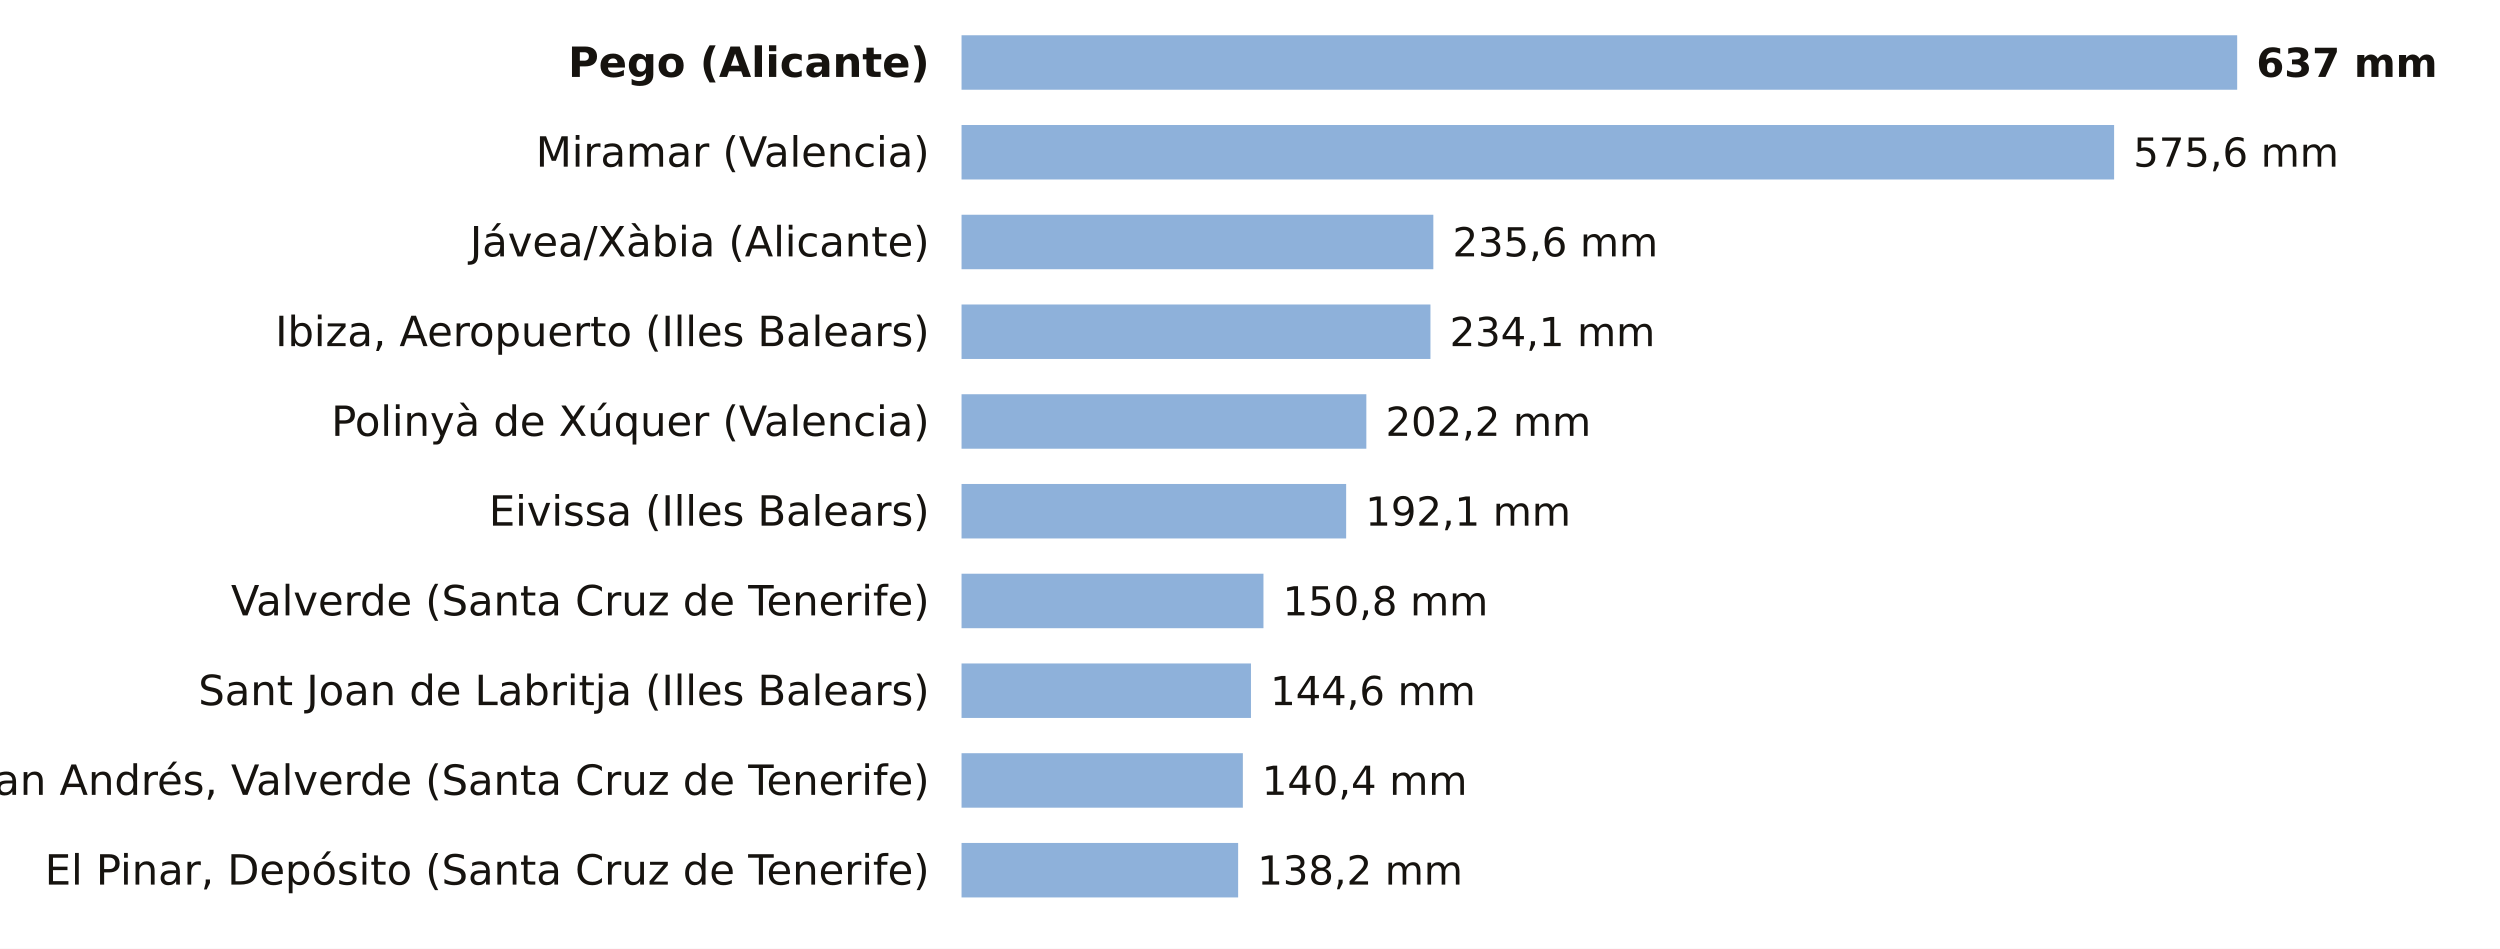
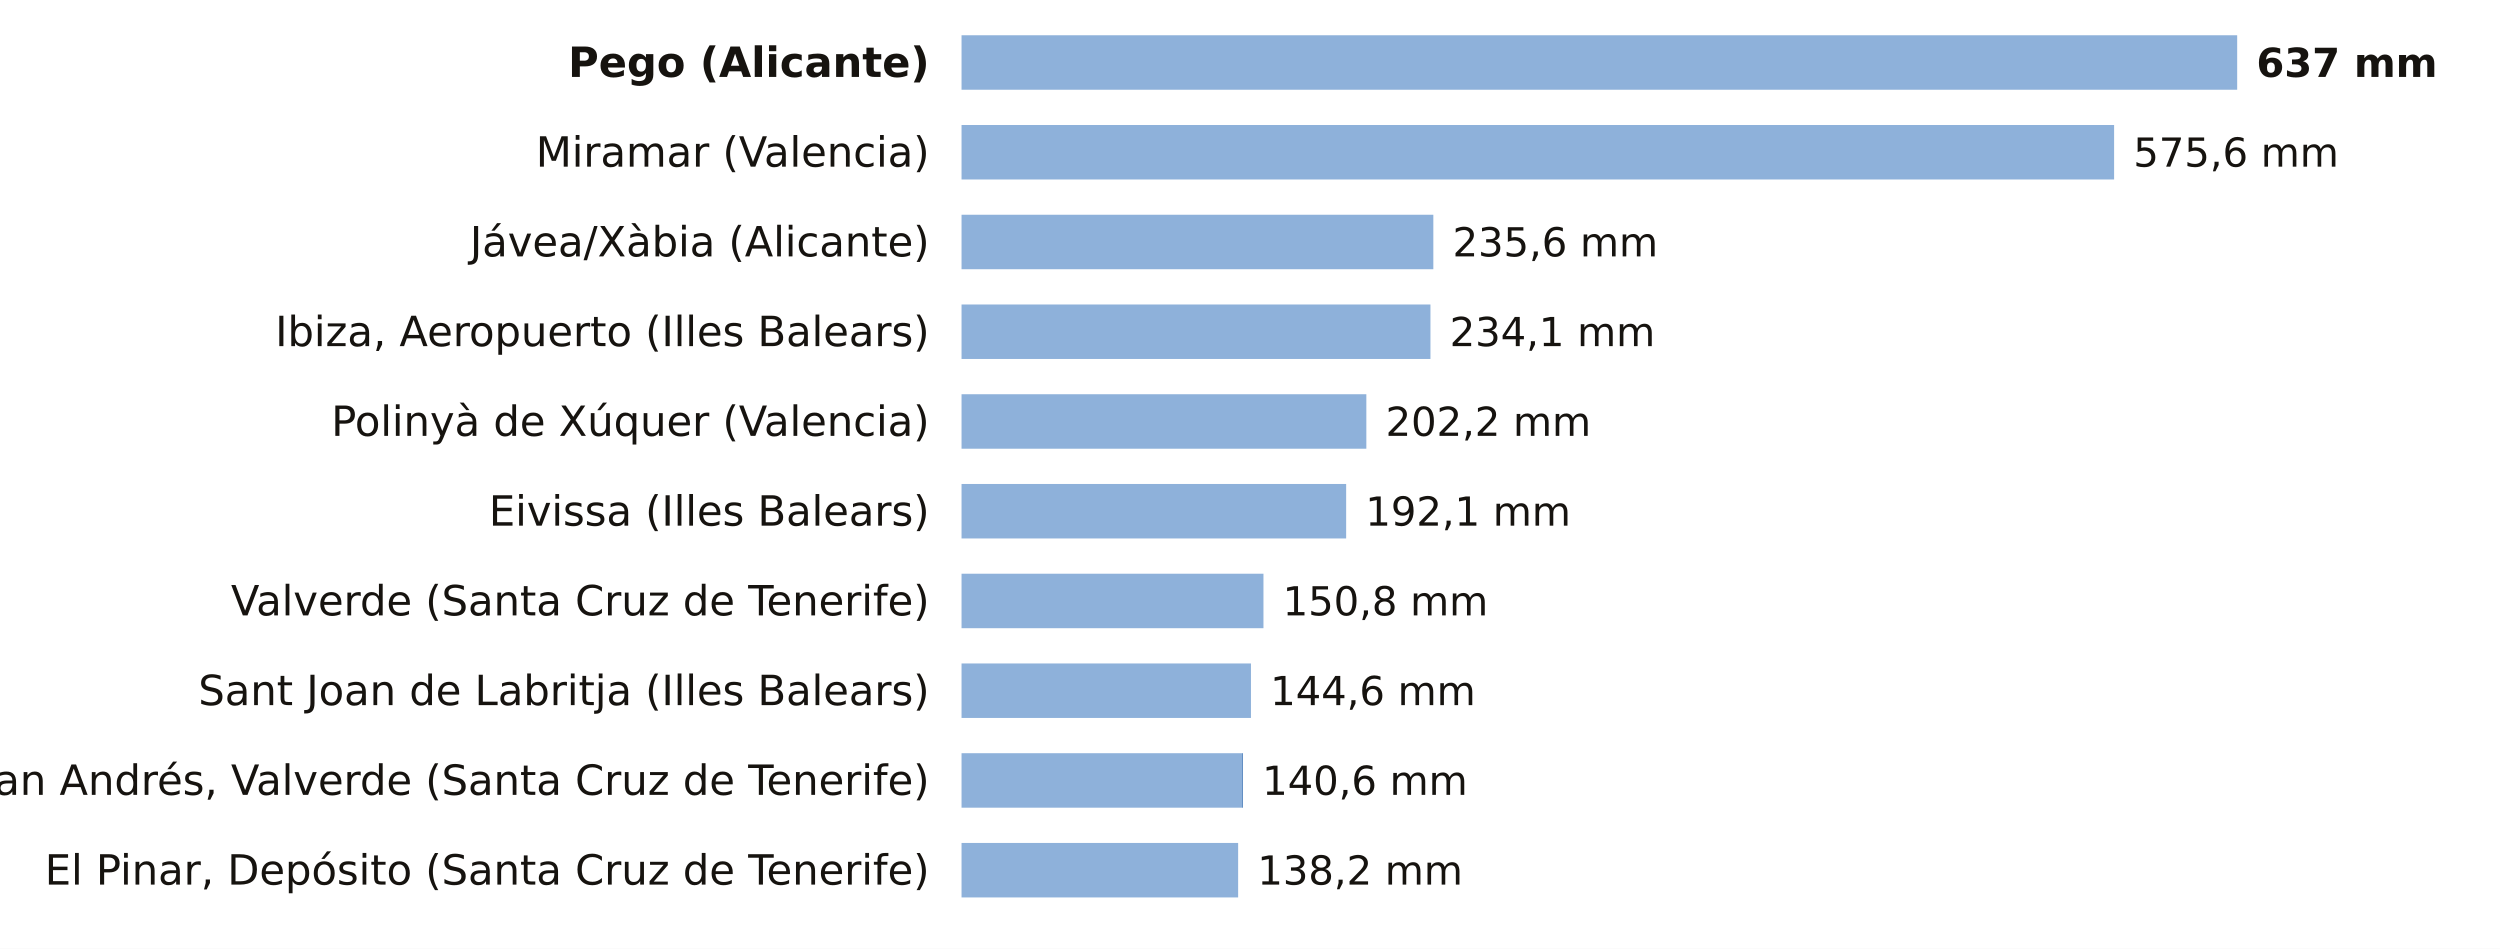
<svg xmlns="http://www.w3.org/2000/svg" viewBox="0 0 780 296" width="780" height="296" role="img" aria-label="La lluvia de los últimos 7 días, estación a estación">
  <rect width="780" height="296" fill="#FFFFFF" />
  <text x="290.0" y="24.0" font-size="13" fill="#16130F" text-anchor="end" font-weight="600" font-family="Public Sans, DejaVu Sans, Arial, sans-serif">Pego (Alicante)</text>
  <rect x="300" y="11" width="398.0" height="17" fill="#8EB1DA" />
  <text x="704.0" y="24.0" font-size="12.5" fill="#16130F" text-anchor="start" font-weight="700" font-family="Public Sans, DejaVu Sans, Arial, sans-serif">637 mm</text>
  <text x="290.0" y="52.0" font-size="13" fill="#16130F" text-anchor="end" font-weight="400" font-family="Public Sans, DejaVu Sans, Arial, sans-serif">Miramar (Valencia)</text>
  <rect x="300" y="39" width="359.6" height="17" fill="#8EB1DA" />
  <text x="665.6" y="52.0" font-size="12.5" fill="#16130F" text-anchor="start" font-weight="500" font-family="Public Sans, DejaVu Sans, Arial, sans-serif">575,6 mm</text>
  <text x="290.0" y="80.0" font-size="13" fill="#16130F" text-anchor="end" font-weight="400" font-family="Public Sans, DejaVu Sans, Arial, sans-serif">Jávea/Xàbia (Alicante)</text>
  <rect x="300" y="67" width="147.2" height="17" fill="#8EB1DA" />
  <text x="453.2" y="80.0" font-size="12.5" fill="#16130F" text-anchor="start" font-weight="500" font-family="Public Sans, DejaVu Sans, Arial, sans-serif">235,6 mm</text>
  <text x="290.0" y="108.0" font-size="13" fill="#16130F" text-anchor="end" font-weight="400" font-family="Public Sans, DejaVu Sans, Arial, sans-serif">Ibiza, Aeropuerto (Illes Balears)</text>
  <rect x="300" y="95" width="146.3" height="17" fill="#8EB1DA" />
  <text x="452.3" y="108.0" font-size="12.5" fill="#16130F" text-anchor="start" font-weight="500" font-family="Public Sans, DejaVu Sans, Arial, sans-serif">234,1 mm</text>
  <text x="290.0" y="136.0" font-size="13" fill="#16130F" text-anchor="end" font-weight="400" font-family="Public Sans, DejaVu Sans, Arial, sans-serif">Polinyà de Xúquer (Valencia)</text>
  <rect x="300" y="123" width="126.3" height="17" fill="#8EB1DA" />
  <text x="432.3" y="136.0" font-size="12.5" fill="#16130F" text-anchor="start" font-weight="500" font-family="Public Sans, DejaVu Sans, Arial, sans-serif">202,2 mm</text>
  <text x="290.0" y="164.0" font-size="13" fill="#16130F" text-anchor="end" font-weight="400" font-family="Public Sans, DejaVu Sans, Arial, sans-serif">Eivissa (Illes Balears)</text>
  <rect x="300" y="151" width="120.0" height="17" fill="#8EB1DA" />
  <text x="426.0" y="164.0" font-size="12.5" fill="#16130F" text-anchor="start" font-weight="500" font-family="Public Sans, DejaVu Sans, Arial, sans-serif">192,1 mm</text>
  <text x="290.0" y="192.0" font-size="13" fill="#16130F" text-anchor="end" font-weight="400" font-family="Public Sans, DejaVu Sans, Arial, sans-serif">Valverde (Santa Cruz de Tenerife)</text>
  <rect x="300" y="179" width="94.2" height="17" fill="#8EB1DA" />
  <text x="400.2" y="192.0" font-size="12.5" fill="#16130F" text-anchor="start" font-weight="500" font-family="Public Sans, DejaVu Sans, Arial, sans-serif">150,8 mm</text>
  <text x="290.0" y="220.0" font-size="13" fill="#16130F" text-anchor="end" font-weight="400" font-family="Public Sans, DejaVu Sans, Arial, sans-serif">Sant Joan de Labritja (Illes Balears)</text>
  <rect x="300" y="207" width="90.3" height="17" fill="#8EB1DA" />
  <text x="396.3" y="220.0" font-size="12.5" fill="#16130F" text-anchor="start" font-weight="500" font-family="Public Sans, DejaVu Sans, Arial, sans-serif">144,6 mm</text>
  <text x="290.0" y="248.0" font-size="13" fill="#16130F" text-anchor="end" font-weight="400" font-family="Public Sans, DejaVu Sans, Arial, sans-serif">San Andrés, Valverde (Santa Cruz de Tenerife)</text>
  <rect x="300" y="235" width="87.6" height="17" fill="#8EB1DA" />
-   <rect x="387.6" y="235" width="0.1" height="17" fill="#1F5FA8" />
-   <text x="393.7" y="248.0" font-size="12.5" fill="#16130F" text-anchor="start" font-weight="500" font-family="Public Sans, DejaVu Sans, Arial, sans-serif">140,4 mm</text>
+   <rect x="387.6" y="235" width="0.2" height="17" fill="#1F5FA8" />
+   <text x="393.8" y="248.0" font-size="12.5" fill="#16130F" text-anchor="start" font-weight="500" font-family="Public Sans, DejaVu Sans, Arial, sans-serif">140,6 mm</text>
  <text x="290.0" y="276.0" font-size="13" fill="#16130F" text-anchor="end" font-weight="400" font-family="Public Sans, DejaVu Sans, Arial, sans-serif">El Pinar, Depósito (Santa Cruz de Tenerife)</text>
  <rect x="300" y="263" width="86.3" height="17" fill="#8EB1DA" />
  <text x="392.3" y="276.0" font-size="12.5" fill="#16130F" text-anchor="start" font-weight="500" font-family="Public Sans, DejaVu Sans, Arial, sans-serif">138,2 mm</text>
</svg>
